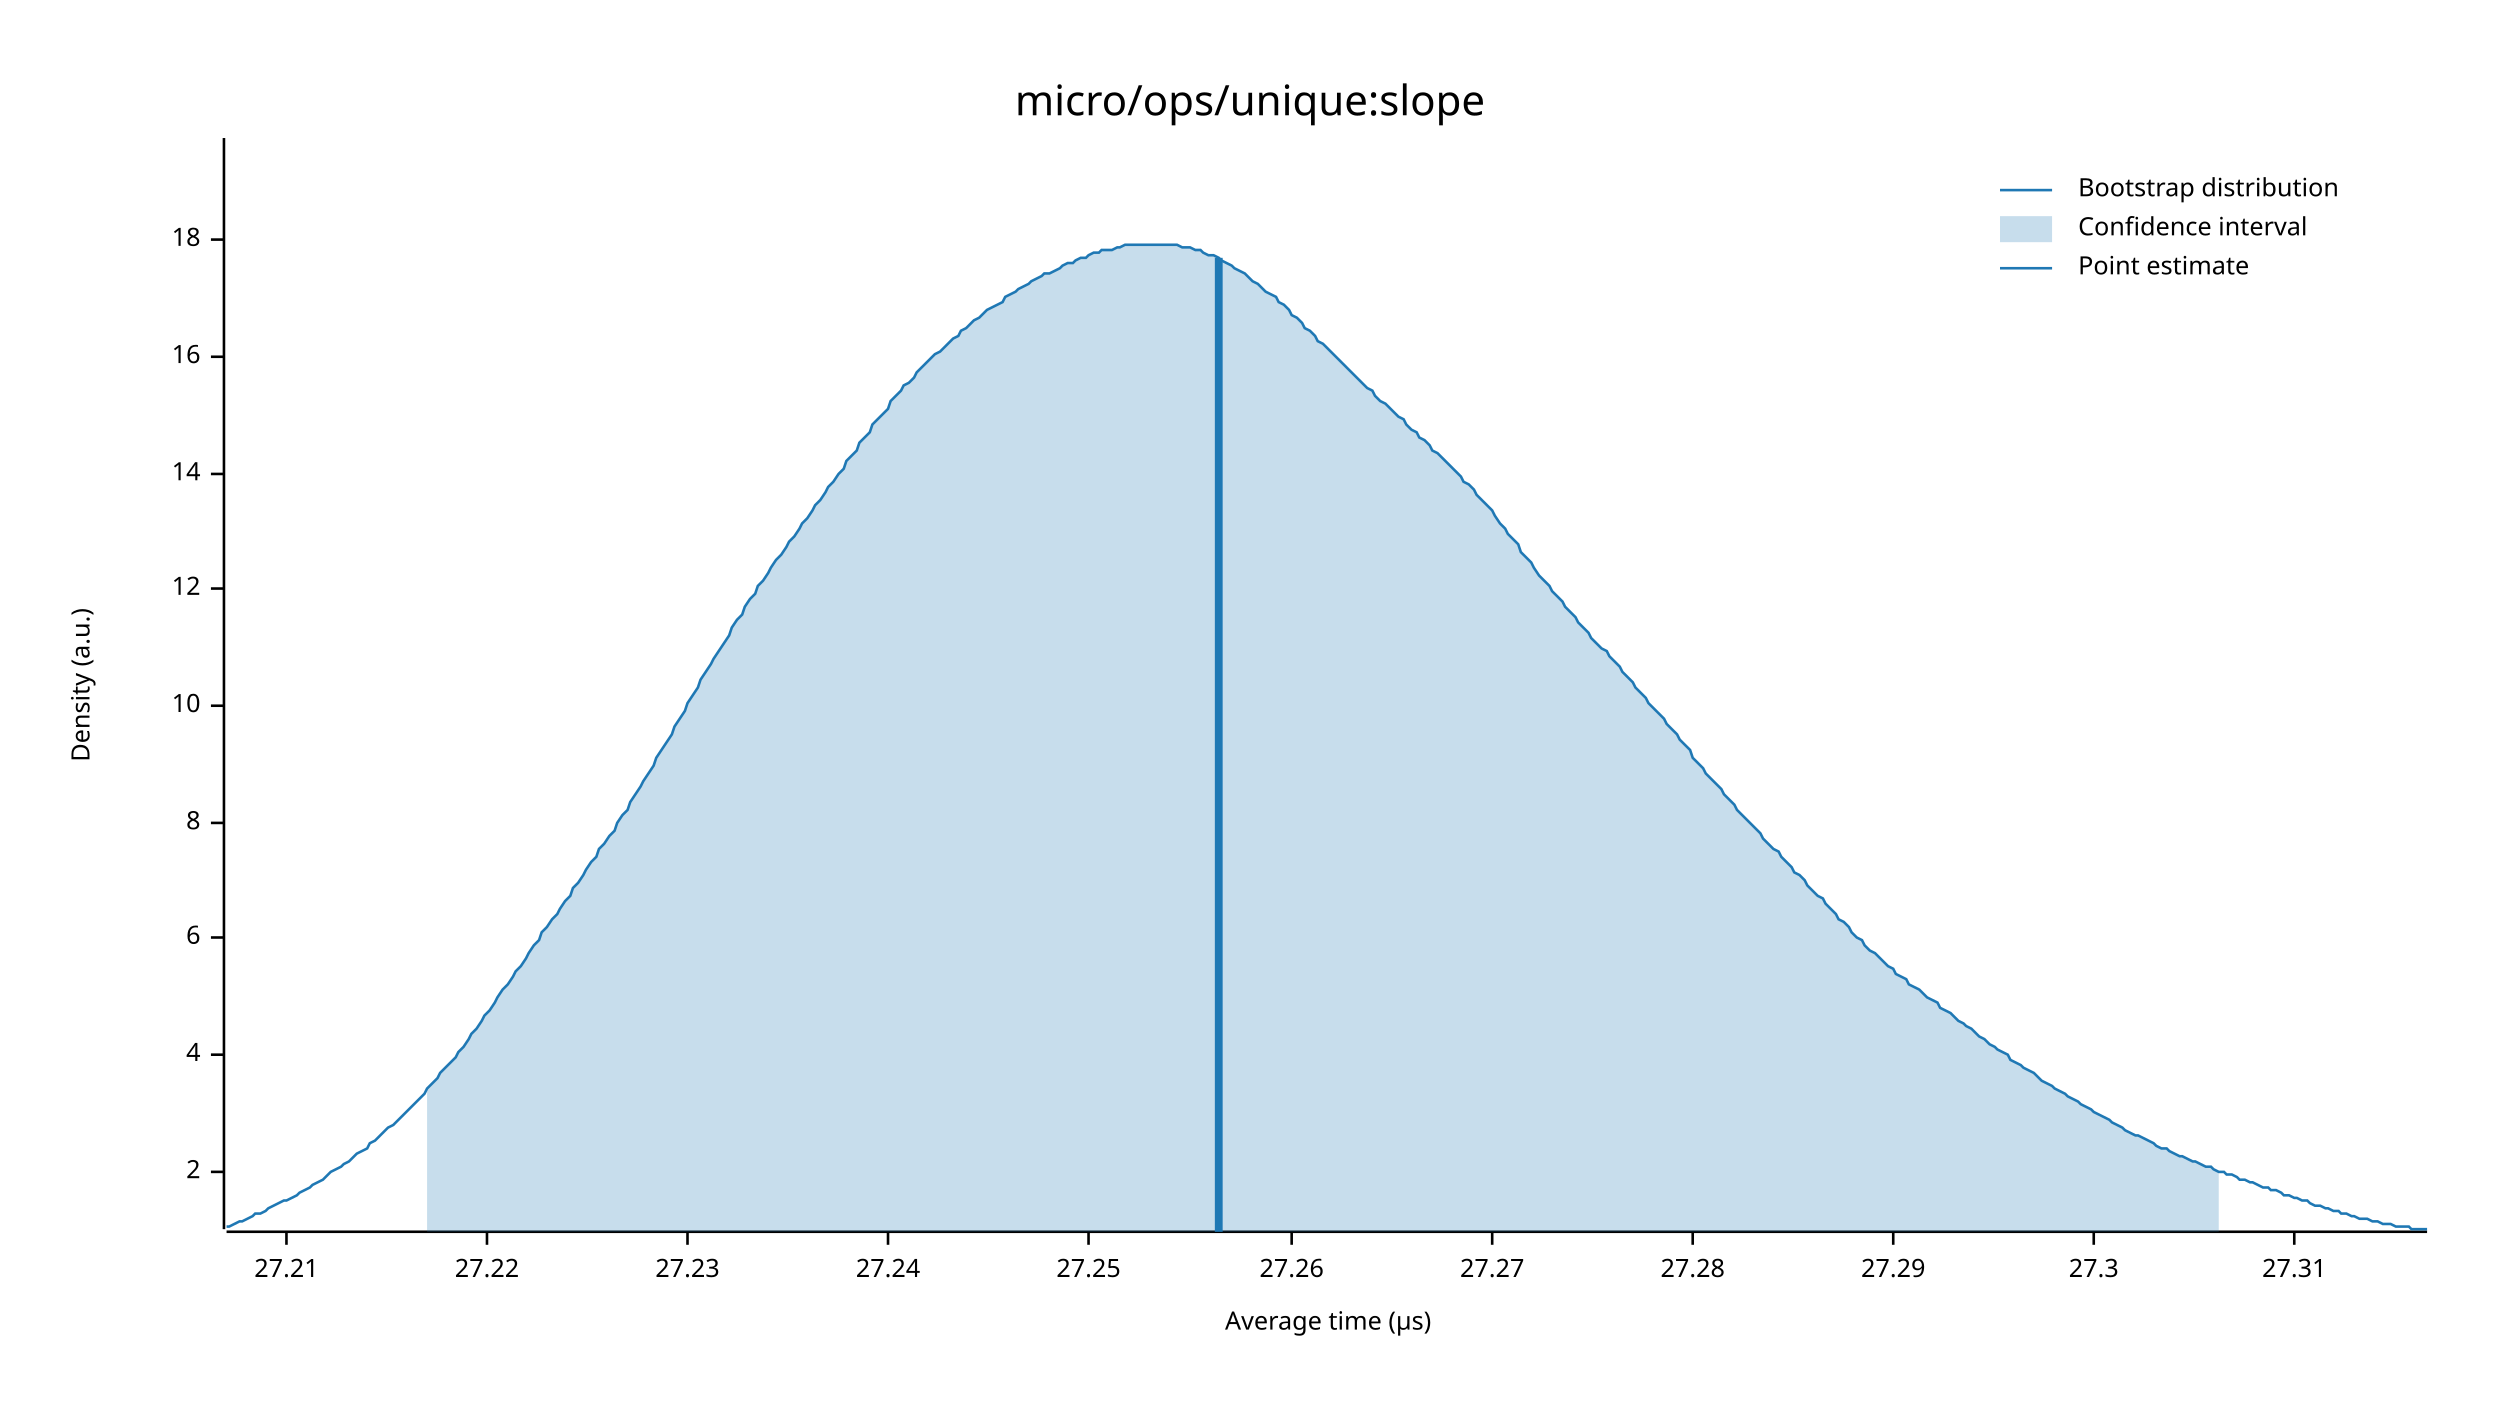
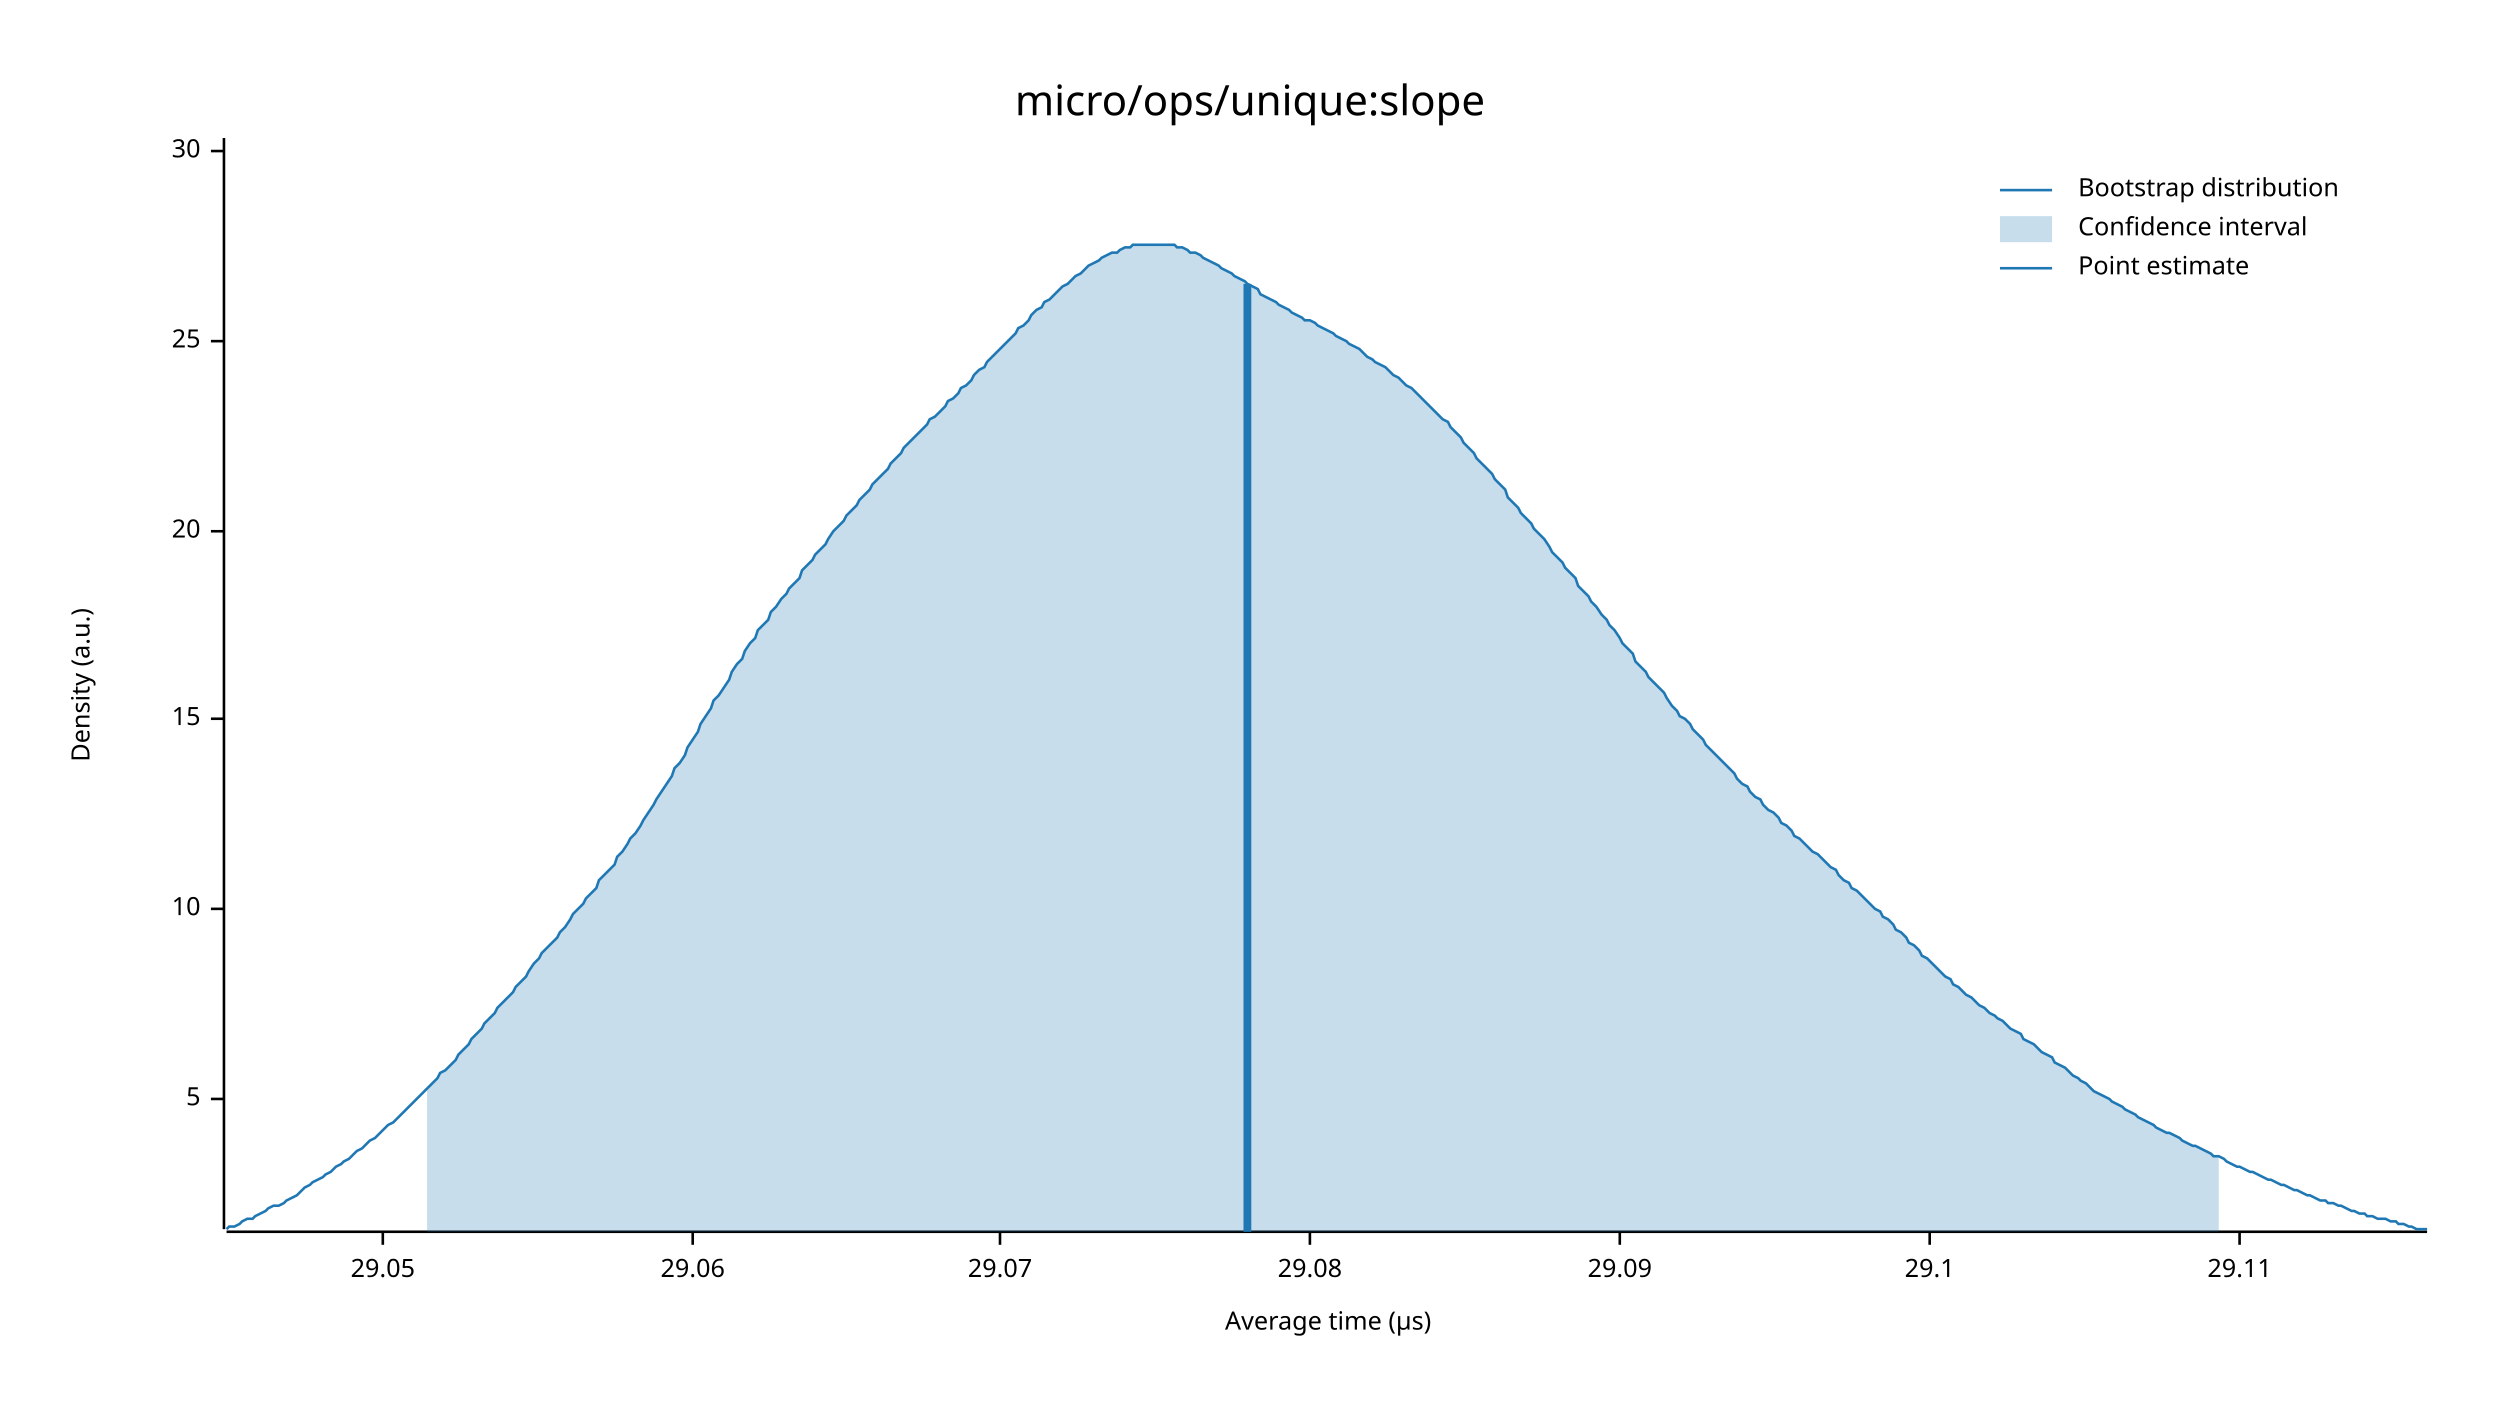
<svg xmlns="http://www.w3.org/2000/svg" width="960" height="540" viewBox="0 0 960 540">
  <text x="480" y="32" dy="0.76em" text-anchor="middle" font-family="sans-serif" font-size="16.129" opacity="1" fill="#000000">
micro/ops/unique:slope
</text>
  <text x="27" y="263" dy="0.76em" text-anchor="middle" font-family="sans-serif" font-size="9.677" opacity="1" fill="#000000" transform="rotate(270, 27, 263)">
Density (a.u.)
</text>
  <text x="510" y="513" dy="-0.5ex" text-anchor="middle" font-family="sans-serif" font-size="9.677" opacity="1" fill="#000000">
Average time (µs)
</text>
  <polyline fill="none" opacity="1" stroke="#000000" stroke-width="1" points="86,53 86,472 " />
-   <text x="77" y="450" dy="0.5ex" text-anchor="end" font-family="sans-serif" font-size="9.677" opacity="1" fill="#000000">
- 2
+   <text x="77" y="422" dy="0.5ex" text-anchor="end" font-family="sans-serif" font-size="9.677" opacity="1" fill="#000000">
+ 5
</text>
-   <polyline fill="none" opacity="1" stroke="#000000" stroke-width="1" points="81,450 86,450 " />
-   <text x="77" y="405" dy="0.5ex" text-anchor="end" font-family="sans-serif" font-size="9.677" opacity="1" fill="#000000">
- 4
- </text>
-   <polyline fill="none" opacity="1" stroke="#000000" stroke-width="1" points="81,405 86,405 " />
-   <text x="77" y="360" dy="0.5ex" text-anchor="end" font-family="sans-serif" font-size="9.677" opacity="1" fill="#000000">
- 6
- </text>
-   <polyline fill="none" opacity="1" stroke="#000000" stroke-width="1" points="81,360 86,360 " />
-   <text x="77" y="316" dy="0.5ex" text-anchor="end" font-family="sans-serif" font-size="9.677" opacity="1" fill="#000000">
- 8
- </text>
-   <polyline fill="none" opacity="1" stroke="#000000" stroke-width="1" points="81,316 86,316 " />
-   <text x="77" y="271" dy="0.5ex" text-anchor="end" font-family="sans-serif" font-size="9.677" opacity="1" fill="#000000">
+   <polyline fill="none" opacity="1" stroke="#000000" stroke-width="1" points="81,422 86,422 " />
+   <text x="77" y="349" dy="0.5ex" text-anchor="end" font-family="sans-serif" font-size="9.677" opacity="1" fill="#000000">
10
</text>
-   <polyline fill="none" opacity="1" stroke="#000000" stroke-width="1" points="81,271 86,271 " />
-   <text x="77" y="226" dy="0.5ex" text-anchor="end" font-family="sans-serif" font-size="9.677" opacity="1" fill="#000000">
- 12
+   <polyline fill="none" opacity="1" stroke="#000000" stroke-width="1" points="81,349 86,349 " />
+   <text x="77" y="276" dy="0.5ex" text-anchor="end" font-family="sans-serif" font-size="9.677" opacity="1" fill="#000000">
+ 15
</text>
-   <polyline fill="none" opacity="1" stroke="#000000" stroke-width="1" points="81,226 86,226 " />
-   <text x="77" y="182" dy="0.5ex" text-anchor="end" font-family="sans-serif" font-size="9.677" opacity="1" fill="#000000">
- 14
+   <polyline fill="none" opacity="1" stroke="#000000" stroke-width="1" points="81,276 86,276 " />
+   <text x="77" y="204" dy="0.5ex" text-anchor="end" font-family="sans-serif" font-size="9.677" opacity="1" fill="#000000">
+ 20
</text>
-   <polyline fill="none" opacity="1" stroke="#000000" stroke-width="1" points="81,182 86,182 " />
-   <text x="77" y="137" dy="0.5ex" text-anchor="end" font-family="sans-serif" font-size="9.677" opacity="1" fill="#000000">
- 16
+   <polyline fill="none" opacity="1" stroke="#000000" stroke-width="1" points="81,204 86,204 " />
+   <text x="77" y="131" dy="0.5ex" text-anchor="end" font-family="sans-serif" font-size="9.677" opacity="1" fill="#000000">
+ 25
</text>
-   <polyline fill="none" opacity="1" stroke="#000000" stroke-width="1" points="81,137 86,137 " />
-   <text x="77" y="92" dy="0.5ex" text-anchor="end" font-family="sans-serif" font-size="9.677" opacity="1" fill="#000000">
- 18
+   <polyline fill="none" opacity="1" stroke="#000000" stroke-width="1" points="81,131 86,131 " />
+   <text x="77" y="58" dy="0.5ex" text-anchor="end" font-family="sans-serif" font-size="9.677" opacity="1" fill="#000000">
+ 30
</text>
-   <polyline fill="none" opacity="1" stroke="#000000" stroke-width="1" points="81,92 86,92 " />
+   <polyline fill="none" opacity="1" stroke="#000000" stroke-width="1" points="81,58 86,58 " />
  <polyline fill="none" opacity="1" stroke="#000000" stroke-width="1" points="87,473 932,473 " />
-   <text x="110" y="483" dy="0.76em" text-anchor="middle" font-family="sans-serif" font-size="9.677" opacity="1" fill="#000000">
- 27.21
+   <text x="147" y="483" dy="0.76em" text-anchor="middle" font-family="sans-serif" font-size="9.677" opacity="1" fill="#000000">
+ 29.05
</text>
-   <polyline fill="none" opacity="1" stroke="#000000" stroke-width="1" points="110,473 110,478 " />
-   <text x="187" y="483" dy="0.76em" text-anchor="middle" font-family="sans-serif" font-size="9.677" opacity="1" fill="#000000">
- 27.22
+   <polyline fill="none" opacity="1" stroke="#000000" stroke-width="1" points="147,473 147,478 " />
+   <text x="266" y="483" dy="0.76em" text-anchor="middle" font-family="sans-serif" font-size="9.677" opacity="1" fill="#000000">
+ 29.06
</text>
-   <polyline fill="none" opacity="1" stroke="#000000" stroke-width="1" points="187,473 187,478 " />
-   <text x="264" y="483" dy="0.76em" text-anchor="middle" font-family="sans-serif" font-size="9.677" opacity="1" fill="#000000">
- 27.23
+   <polyline fill="none" opacity="1" stroke="#000000" stroke-width="1" points="266,473 266,478 " />
+   <text x="384" y="483" dy="0.76em" text-anchor="middle" font-family="sans-serif" font-size="9.677" opacity="1" fill="#000000">
+ 29.07
</text>
-   <polyline fill="none" opacity="1" stroke="#000000" stroke-width="1" points="264,473 264,478 " />
-   <text x="341" y="483" dy="0.76em" text-anchor="middle" font-family="sans-serif" font-size="9.677" opacity="1" fill="#000000">
- 27.24
+   <polyline fill="none" opacity="1" stroke="#000000" stroke-width="1" points="384,473 384,478 " />
+   <text x="503" y="483" dy="0.76em" text-anchor="middle" font-family="sans-serif" font-size="9.677" opacity="1" fill="#000000">
+ 29.08
</text>
-   <polyline fill="none" opacity="1" stroke="#000000" stroke-width="1" points="341,473 341,478 " />
-   <text x="418" y="483" dy="0.76em" text-anchor="middle" font-family="sans-serif" font-size="9.677" opacity="1" fill="#000000">
- 27.25
+   <polyline fill="none" opacity="1" stroke="#000000" stroke-width="1" points="503,473 503,478 " />
+   <text x="622" y="483" dy="0.76em" text-anchor="middle" font-family="sans-serif" font-size="9.677" opacity="1" fill="#000000">
+ 29.09
</text>
-   <polyline fill="none" opacity="1" stroke="#000000" stroke-width="1" points="418,473 418,478 " />
-   <text x="496" y="483" dy="0.76em" text-anchor="middle" font-family="sans-serif" font-size="9.677" opacity="1" fill="#000000">
- 27.26
+   <polyline fill="none" opacity="1" stroke="#000000" stroke-width="1" points="622,473 622,478 " />
+   <text x="741" y="483" dy="0.76em" text-anchor="middle" font-family="sans-serif" font-size="9.677" opacity="1" fill="#000000">
+ 29.1
</text>
-   <polyline fill="none" opacity="1" stroke="#000000" stroke-width="1" points="496,473 496,478 " />
-   <text x="573" y="483" dy="0.76em" text-anchor="middle" font-family="sans-serif" font-size="9.677" opacity="1" fill="#000000">
- 27.27
+   <polyline fill="none" opacity="1" stroke="#000000" stroke-width="1" points="741,473 741,478 " />
+   <text x="860" y="483" dy="0.76em" text-anchor="middle" font-family="sans-serif" font-size="9.677" opacity="1" fill="#000000">
+ 29.11
</text>
-   <polyline fill="none" opacity="1" stroke="#000000" stroke-width="1" points="573,473 573,478 " />
-   <text x="650" y="483" dy="0.76em" text-anchor="middle" font-family="sans-serif" font-size="9.677" opacity="1" fill="#000000">
- 27.28
- </text>
-   <polyline fill="none" opacity="1" stroke="#000000" stroke-width="1" points="650,473 650,478 " />
-   <text x="727" y="483" dy="0.76em" text-anchor="middle" font-family="sans-serif" font-size="9.677" opacity="1" fill="#000000">
- 27.29
- </text>
-   <polyline fill="none" opacity="1" stroke="#000000" stroke-width="1" points="727,473 727,478 " />
-   <text x="804" y="483" dy="0.76em" text-anchor="middle" font-family="sans-serif" font-size="9.677" opacity="1" fill="#000000">
- 27.3
- </text>
-   <polyline fill="none" opacity="1" stroke="#000000" stroke-width="1" points="804,473 804,478 " />
-   <text x="881" y="483" dy="0.76em" text-anchor="middle" font-family="sans-serif" font-size="9.677" opacity="1" fill="#000000">
- 27.31
- </text>
-   <polyline fill="none" opacity="1" stroke="#000000" stroke-width="1" points="881,473 881,478 " />
-   <polyline fill="none" opacity="1" stroke="#1F78B4" stroke-width="1" points="87,471 88,471 90,470 92,469 93,469 95,468 97,467 98,466 100,466 102,465 103,464 105,463 107,462 109,461 110,461 112,460 114,459 115,458 117,457 119,456 120,455 122,454 124,453 125,452 127,450 129,449 131,448 132,447 134,446 136,444 137,443 139,442 141,441 142,439 144,438 146,436 147,435 149,433 151,432 153,430 154,429 156,427 158,425 159,424 161,422 163,420 164,418 166,416 168,414 169,412 171,410 173,408 175,406 176,404 178,402 180,399 181,397 183,395 185,392 186,390 188,388 190,385 191,383 193,380 195,378 197,375 198,373 200,371 202,368 203,366 205,363 207,361 208,358 210,356 212,353 214,351 215,349 217,346 219,344 220,341 222,339 224,336 225,334 227,331 229,329 230,326 232,324 234,321 236,319 237,316 239,313 241,311 242,308 244,305 246,302 247,300 249,297 251,294 252,291 254,288 256,285 258,282 259,279 261,276 263,273 264,270 266,267 268,264 269,261 271,258 273,255 274,253 276,250 278,247 280,244 281,241 283,238 285,236 286,233 288,230 290,228 291,225 293,223 295,220 296,218 298,215 300,213 302,210 303,208 305,206 307,203 308,201 310,199 312,196 313,194 315,192 317,189 318,187 320,185 322,182 324,180 325,177 327,175 329,173 330,170 332,168 334,166 335,163 337,161 339,159 341,157 342,154 344,152 346,150 347,148 349,147 351,145 352,143 354,141 356,139 357,138 359,136 361,135 363,133 364,132 366,130 368,129 369,127 371,126 373,124 374,123 376,122 378,120 379,119 381,118 383,117 385,116 386,114 388,113 390,112 391,111 393,110 395,109 396,108 398,107 400,106 401,105 403,105 405,104 407,103 408,102 410,101 412,101 413,100 415,99 417,99 418,98 420,97 422,97 423,96 425,96 427,96 429,95 430,95 432,94 434,94 435,94 437,94 439,94 440,94 442,94 444,94 445,94 447,94 449,94 451,94 452,94 454,95 456,95 457,95 459,96 461,96 462,97 464,98 466,98 468,99 469,100 471,101 473,102 474,103 476,104 478,105 479,106 481,108 483,109 484,110 486,112 488,113 490,114 491,116 493,117 495,119 496,121 498,122 500,124 501,126 503,127 505,129 506,131 508,132 510,134 512,136 513,137 515,139 517,141 518,142 520,144 522,146 523,147 525,149 527,150 528,152 530,154 532,155 534,157 535,158 537,160 539,161 540,163 542,165 544,166 545,168 547,169 549,171 550,173 552,174 554,176 556,178 557,179 559,181 561,183 562,185 564,186 566,188 567,190 569,192 571,194 573,196 574,198 576,201 578,203 579,205 581,207 583,209 584,212 586,214 588,216 589,218 591,221 593,223 595,225 596,227 598,229 600,231 601,233 603,235 605,237 606,239 608,241 610,243 611,245 613,247 615,249 617,250 618,252 620,254 622,256 623,258 625,260 627,262 628,264 630,266 632,268 633,270 635,272 637,274 639,276 640,278 642,280 644,282 645,284 647,286 649,288 650,291 652,293 654,295 655,297 657,299 659,301 661,303 662,305 664,307 666,309 667,311 669,313 671,315 672,316 674,318 676,320 677,322 679,324 681,326 683,327 684,329 686,331 688,333 689,335 691,336 693,338 694,340 696,342 698,344 700,345 701,347 703,349 705,351 706,353 708,354 710,356 711,358 713,360 715,361 716,363 718,365 720,366 722,368 723,369 725,371 727,372 728,374 730,375 732,376 733,378 735,379 737,380 738,381 740,383 742,384 744,385 745,387 747,388 749,389 750,390 752,392 754,393 755,394 757,395 759,397 760,398 762,399 764,401 766,402 767,403 769,404 771,405 772,407 774,408 776,409 777,410 779,411 781,412 782,413 784,415 786,416 788,417 789,418 791,419 793,420 794,421 796,422 798,423 799,424 801,425 803,426 804,427 806,428 808,429 810,430 811,431 813,432 815,433 816,434 818,435 820,436 821,436 823,437 825,438 827,439 828,440 830,441 832,441 833,442 835,443 837,444 838,444 840,445 842,446 843,446 845,447 847,448 849,448 850,449 852,450 854,450 855,451 857,451 859,452 860,453 862,453 864,454 865,454 867,455 869,456 871,456 872,457 874,457 876,458 877,459 879,459 881,460 882,460 884,461 886,461 887,462 889,463 891,463 893,464 894,464 896,465 898,465 899,466 901,466 903,467 904,467 906,468 908,468 909,468 911,469 913,469 915,470 916,470 918,470 920,471 921,471 923,471 925,471 926,472 928,472 930,472 932,472 " />
-   <polygon opacity="0.25" fill="#1F78B4" points="164,418 166,416 168,414 169,412 171,410 173,408 175,406 176,404 178,402 180,399 181,397 183,395 185,392 186,390 188,388 190,385 191,383 193,380 195,378 197,375 198,373 200,371 202,368 203,366 205,363 207,361 208,358 210,356 212,353 214,351 215,349 217,346 219,344 220,341 222,339 224,336 225,334 227,331 229,329 230,326 232,324 234,321 236,319 237,316 239,313 241,311 242,308 244,305 246,302 247,300 249,297 251,294 252,291 254,288 256,285 258,282 259,279 261,276 263,273 264,270 266,267 268,264 269,261 271,258 273,255 274,253 276,250 278,247 280,244 281,241 283,238 285,236 286,233 288,230 290,228 291,225 293,223 295,220 296,218 298,215 300,213 302,210 303,208 305,206 307,203 308,201 310,199 312,196 313,194 315,192 317,189 318,187 320,185 322,182 324,180 325,177 327,175 329,173 330,170 332,168 334,166 335,163 337,161 339,159 341,157 342,154 344,152 346,150 347,148 349,147 351,145 352,143 354,141 356,139 357,138 359,136 361,135 363,133 364,132 366,130 368,129 369,127 371,126 373,124 374,123 376,122 378,120 379,119 381,118 383,117 385,116 386,114 388,113 390,112 391,111 393,110 395,109 396,108 398,107 400,106 401,105 403,105 405,104 407,103 408,102 410,101 412,101 413,100 415,99 417,99 418,98 420,97 422,97 423,96 425,96 427,96 429,95 430,95 432,94 434,94 435,94 437,94 439,94 440,94 442,94 444,94 445,94 447,94 449,94 451,94 452,94 454,95 456,95 457,95 459,96 461,96 462,97 464,98 466,98 468,99 469,100 471,101 473,102 474,103 476,104 478,105 479,106 481,108 483,109 484,110 486,112 488,113 490,114 491,116 493,117 495,119 496,121 498,122 500,124 501,126 503,127 505,129 506,131 508,132 510,134 512,136 513,137 515,139 517,141 518,142 520,144 522,146 523,147 525,149 527,150 528,152 530,154 532,155 534,157 535,158 537,160 539,161 540,163 542,165 544,166 545,168 547,169 549,171 550,173 552,174 554,176 556,178 557,179 559,181 561,183 562,185 564,186 566,188 567,190 569,192 571,194 573,196 574,198 576,201 578,203 579,205 581,207 583,209 584,212 586,214 588,216 589,218 591,221 593,223 595,225 596,227 598,229 600,231 601,233 603,235 605,237 606,239 608,241 610,243 611,245 613,247 615,249 617,250 618,252 620,254 622,256 623,258 625,260 627,262 628,264 630,266 632,268 633,270 635,272 637,274 639,276 640,278 642,280 644,282 645,284 647,286 649,288 650,291 652,293 654,295 655,297 657,299 659,301 661,303 662,305 664,307 666,309 667,311 669,313 671,315 672,316 674,318 676,320 677,322 679,324 681,326 683,327 684,329 686,331 688,333 689,335 691,336 693,338 694,340 696,342 698,344 700,345 701,347 703,349 705,351 706,353 708,354 710,356 711,358 713,360 715,361 716,363 718,365 720,366 722,368 723,369 725,371 727,372 728,374 730,375 732,376 733,378 735,379 737,380 738,381 740,383 742,384 744,385 745,387 747,388 749,389 750,390 752,392 754,393 755,394 757,395 759,397 760,398 762,399 764,401 766,402 767,403 769,404 771,405 772,407 774,408 776,409 777,410 779,411 781,412 782,413 784,415 786,416 788,417 789,418 791,419 793,420 794,421 796,422 798,423 799,424 801,425 803,426 804,427 806,428 808,429 810,430 811,431 813,432 815,433 816,434 818,435 820,436 821,436 823,437 825,438 827,439 828,440 830,441 832,441 833,442 835,443 837,444 838,444 840,445 842,446 843,446 845,447 847,448 849,448 850,449 852,450 852,473 164,473 " />
-   <polyline fill="none" opacity="1" stroke="#1F78B4" stroke-width="3" points="468,473 468,99 " />
+   <polyline fill="none" opacity="1" stroke="#000000" stroke-width="1" points="860,473 860,478 " />
+   <polyline fill="none" opacity="1" stroke="#1F78B4" stroke-width="1" points="87,472 88,471 90,471 92,470 93,469 95,468 97,468 98,467 100,466 102,465 103,464 105,463 107,463 109,462 110,461 112,460 114,459 115,458 117,456 119,455 120,454 122,453 124,452 125,451 127,450 129,448 131,447 132,446 134,445 136,443 137,442 139,441 141,439 142,438 144,437 146,435 147,434 149,432 151,431 153,429 154,428 156,426 158,424 159,423 161,421 163,419 164,418 166,416 168,414 169,412 171,411 173,409 175,407 176,405 178,403 180,401 181,399 183,397 185,395 186,393 188,391 190,389 191,387 193,385 195,383 197,381 198,379 200,377 202,375 203,373 205,370 207,368 208,366 210,364 212,362 214,360 215,358 217,356 219,353 220,351 222,349 224,347 225,345 227,343 229,341 230,338 232,336 234,334 236,332 237,329 239,327 241,324 242,322 244,320 246,317 247,315 249,312 251,309 252,307 254,304 256,301 258,298 259,295 261,293 263,290 264,287 266,284 268,281 269,278 271,275 273,272 274,269 276,267 278,264 280,261 281,258 283,255 285,253 286,250 288,247 290,245 291,242 293,240 295,238 296,235 298,233 300,230 302,228 303,226 305,224 307,222 308,219 310,217 312,215 313,213 315,211 317,209 318,207 320,204 322,202 324,200 325,198 327,196 329,194 330,192 332,190 334,188 335,186 337,184 339,182 341,180 342,178 344,176 346,174 347,172 349,170 351,168 352,167 354,165 356,163 357,161 359,160 361,158 363,156 364,154 366,153 368,151 369,149 371,148 373,146 374,144 376,142 378,141 379,139 381,137 383,135 385,133 386,132 388,130 390,128 391,126 393,125 395,123 396,121 398,119 400,118 401,116 403,115 405,113 407,111 408,110 410,109 412,107 413,106 415,105 417,103 418,102 420,101 422,100 423,99 425,98 427,97 429,97 430,96 432,95 434,95 435,94 437,94 439,94 440,94 442,94 444,94 445,94 447,94 449,94 451,94 452,95 454,95 456,96 457,97 459,97 461,98 462,99 464,100 466,101 468,102 469,103 471,104 473,105 474,106 476,107 478,108 479,109 481,110 483,111 484,113 486,114 488,115 490,116 491,117 493,118 495,119 496,120 498,121 500,122 501,123 503,123 505,124 506,125 508,126 510,127 512,128 513,129 515,130 517,131 518,132 520,133 522,134 523,135 525,137 527,138 528,139 530,140 532,141 534,143 535,144 537,145 539,147 540,148 542,149 544,151 545,152 547,154 549,156 550,157 552,159 554,161 556,162 557,164 559,166 561,168 562,170 564,172 566,174 567,176 569,178 571,180 573,182 574,184 576,186 578,188 579,191 581,193 583,195 584,197 586,199 588,201 589,203 591,205 593,207 595,210 596,212 598,214 600,216 601,218 603,220 605,222 606,225 608,227 610,229 611,231 613,233 615,236 617,238 618,240 620,242 622,245 623,247 625,249 627,251 628,254 630,256 632,258 633,260 635,262 637,264 639,266 640,268 642,271 644,273 645,275 647,276 649,278 650,280 652,282 654,284 655,286 657,288 659,290 661,292 662,293 664,295 666,297 667,299 669,301 671,302 672,304 674,306 676,307 677,309 679,311 681,312 683,314 684,316 686,317 688,319 689,321 691,322 693,324 694,325 696,327 698,328 700,330 701,331 703,333 705,334 706,336 708,338 710,339 711,341 713,342 715,344 716,345 718,347 720,349 722,350 723,352 725,353 727,355 728,357 730,358 732,360 733,362 735,363 737,365 738,367 740,368 742,370 744,372 745,373 747,375 749,376 750,378 752,379 754,381 755,382 757,383 759,385 760,386 762,387 764,389 766,390 767,391 769,392 771,394 772,395 774,396 776,397 777,399 779,400 781,401 782,402 784,404 786,405 788,406 789,408 791,409 793,410 794,411 796,413 798,414 799,415 801,416 803,418 804,419 806,420 808,421 810,422 811,423 813,424 815,425 816,426 818,427 820,428 821,429 823,430 825,431 827,432 828,433 830,434 832,435 833,435 835,436 837,437 838,438 840,439 842,440 843,440 845,441 847,442 849,443 850,444 852,444 854,445 855,446 857,447 859,448 860,448 862,449 864,450 865,450 867,451 869,452 871,453 872,453 874,454 876,455 877,455 879,456 881,457 882,457 884,458 886,459 887,459 889,460 891,461 893,461 894,462 896,462 898,463 899,463 901,464 903,465 904,465 906,466 908,466 909,467 911,467 913,468 915,468 916,468 918,469 920,469 921,470 923,470 925,471 926,471 928,472 930,472 932,472 " />
+   <polygon opacity="0.25" fill="#1F78B4" points="164,418 166,416 168,414 169,412 171,411 173,409 175,407 176,405 178,403 180,401 181,399 183,397 185,395 186,393 188,391 190,389 191,387 193,385 195,383 197,381 198,379 200,377 202,375 203,373 205,370 207,368 208,366 210,364 212,362 214,360 215,358 217,356 219,353 220,351 222,349 224,347 225,345 227,343 229,341 230,338 232,336 234,334 236,332 237,329 239,327 241,324 242,322 244,320 246,317 247,315 249,312 251,309 252,307 254,304 256,301 258,298 259,295 261,293 263,290 264,287 266,284 268,281 269,278 271,275 273,272 274,269 276,267 278,264 280,261 281,258 283,255 285,253 286,250 288,247 290,245 291,242 293,240 295,238 296,235 298,233 300,230 302,228 303,226 305,224 307,222 308,219 310,217 312,215 313,213 315,211 317,209 318,207 320,204 322,202 324,200 325,198 327,196 329,194 330,192 332,190 334,188 335,186 337,184 339,182 341,180 342,178 344,176 346,174 347,172 349,170 351,168 352,167 354,165 356,163 357,161 359,160 361,158 363,156 364,154 366,153 368,151 369,149 371,148 373,146 374,144 376,142 378,141 379,139 381,137 383,135 385,133 386,132 388,130 390,128 391,126 393,125 395,123 396,121 398,119 400,118 401,116 403,115 405,113 407,111 408,110 410,109 412,107 413,106 415,105 417,103 418,102 420,101 422,100 423,99 425,98 427,97 429,97 430,96 432,95 434,95 435,94 437,94 439,94 440,94 442,94 444,94 445,94 447,94 449,94 451,94 452,95 454,95 456,96 457,97 459,97 461,98 462,99 464,100 466,101 468,102 469,103 471,104 473,105 474,106 476,107 478,108 479,109 481,110 483,111 484,113 486,114 488,115 490,116 491,117 493,118 495,119 496,120 498,121 500,122 501,123 503,123 505,124 506,125 508,126 510,127 512,128 513,129 515,130 517,131 518,132 520,133 522,134 523,135 525,137 527,138 528,139 530,140 532,141 534,143 535,144 537,145 539,147 540,148 542,149 544,151 545,152 547,154 549,156 550,157 552,159 554,161 556,162 557,164 559,166 561,168 562,170 564,172 566,174 567,176 569,178 571,180 573,182 574,184 576,186 578,188 579,191 581,193 583,195 584,197 586,199 588,201 589,203 591,205 593,207 595,210 596,212 598,214 600,216 601,218 603,220 605,222 606,225 608,227 610,229 611,231 613,233 615,236 617,238 618,240 620,242 622,245 623,247 625,249 627,251 628,254 630,256 632,258 633,260 635,262 637,264 639,266 640,268 642,271 644,273 645,275 647,276 649,278 650,280 652,282 654,284 655,286 657,288 659,290 661,292 662,293 664,295 666,297 667,299 669,301 671,302 672,304 674,306 676,307 677,309 679,311 681,312 683,314 684,316 686,317 688,319 689,321 691,322 693,324 694,325 696,327 698,328 700,330 701,331 703,333 705,334 706,336 708,338 710,339 711,341 713,342 715,344 716,345 718,347 720,349 722,350 723,352 725,353 727,355 728,357 730,358 732,360 733,362 735,363 737,365 738,367 740,368 742,370 744,372 745,373 747,375 749,376 750,378 752,379 754,381 755,382 757,383 759,385 760,386 762,387 764,389 766,390 767,391 769,392 771,394 772,395 774,396 776,397 777,399 779,400 781,401 782,402 784,404 786,405 788,406 789,408 791,409 793,410 794,411 796,413 798,414 799,415 801,416 803,418 804,419 806,420 808,421 810,422 811,423 813,424 815,425 816,426 818,427 820,428 821,429 823,430 825,431 827,432 828,433 830,434 832,435 833,435 835,436 837,437 838,438 840,439 842,440 843,440 845,441 847,442 849,443 850,444 852,444 852,473 164,473 " />
+   <polyline fill="none" opacity="1" stroke="#1F78B4" stroke-width="3" points="479,473 479,109 " />
  <text x="798" y="68" dy="0.76em" text-anchor="start" font-family="sans-serif" font-size="9.677" opacity="1" fill="#000000">
Bootstrap distribution
</text>
  <text x="798" y="83" dy="0.76em" text-anchor="start" font-family="sans-serif" font-size="9.677" opacity="1" fill="#000000">
Confidence interval
</text>
  <text x="798" y="98" dy="0.76em" text-anchor="start" font-family="sans-serif" font-size="9.677" opacity="1" fill="#000000">
Point estimate
</text>
  <polyline fill="none" opacity="1" stroke="#1F78B4" stroke-width="1" points="768,73 788,73 " />
  <rect x="768" y="83" width="20" height="10" opacity="0.25" fill="#1F78B4" stroke="none" />
  <polyline fill="none" opacity="1" stroke="#1F78B4" stroke-width="1" points="768,103 788,103 " />
</svg>
